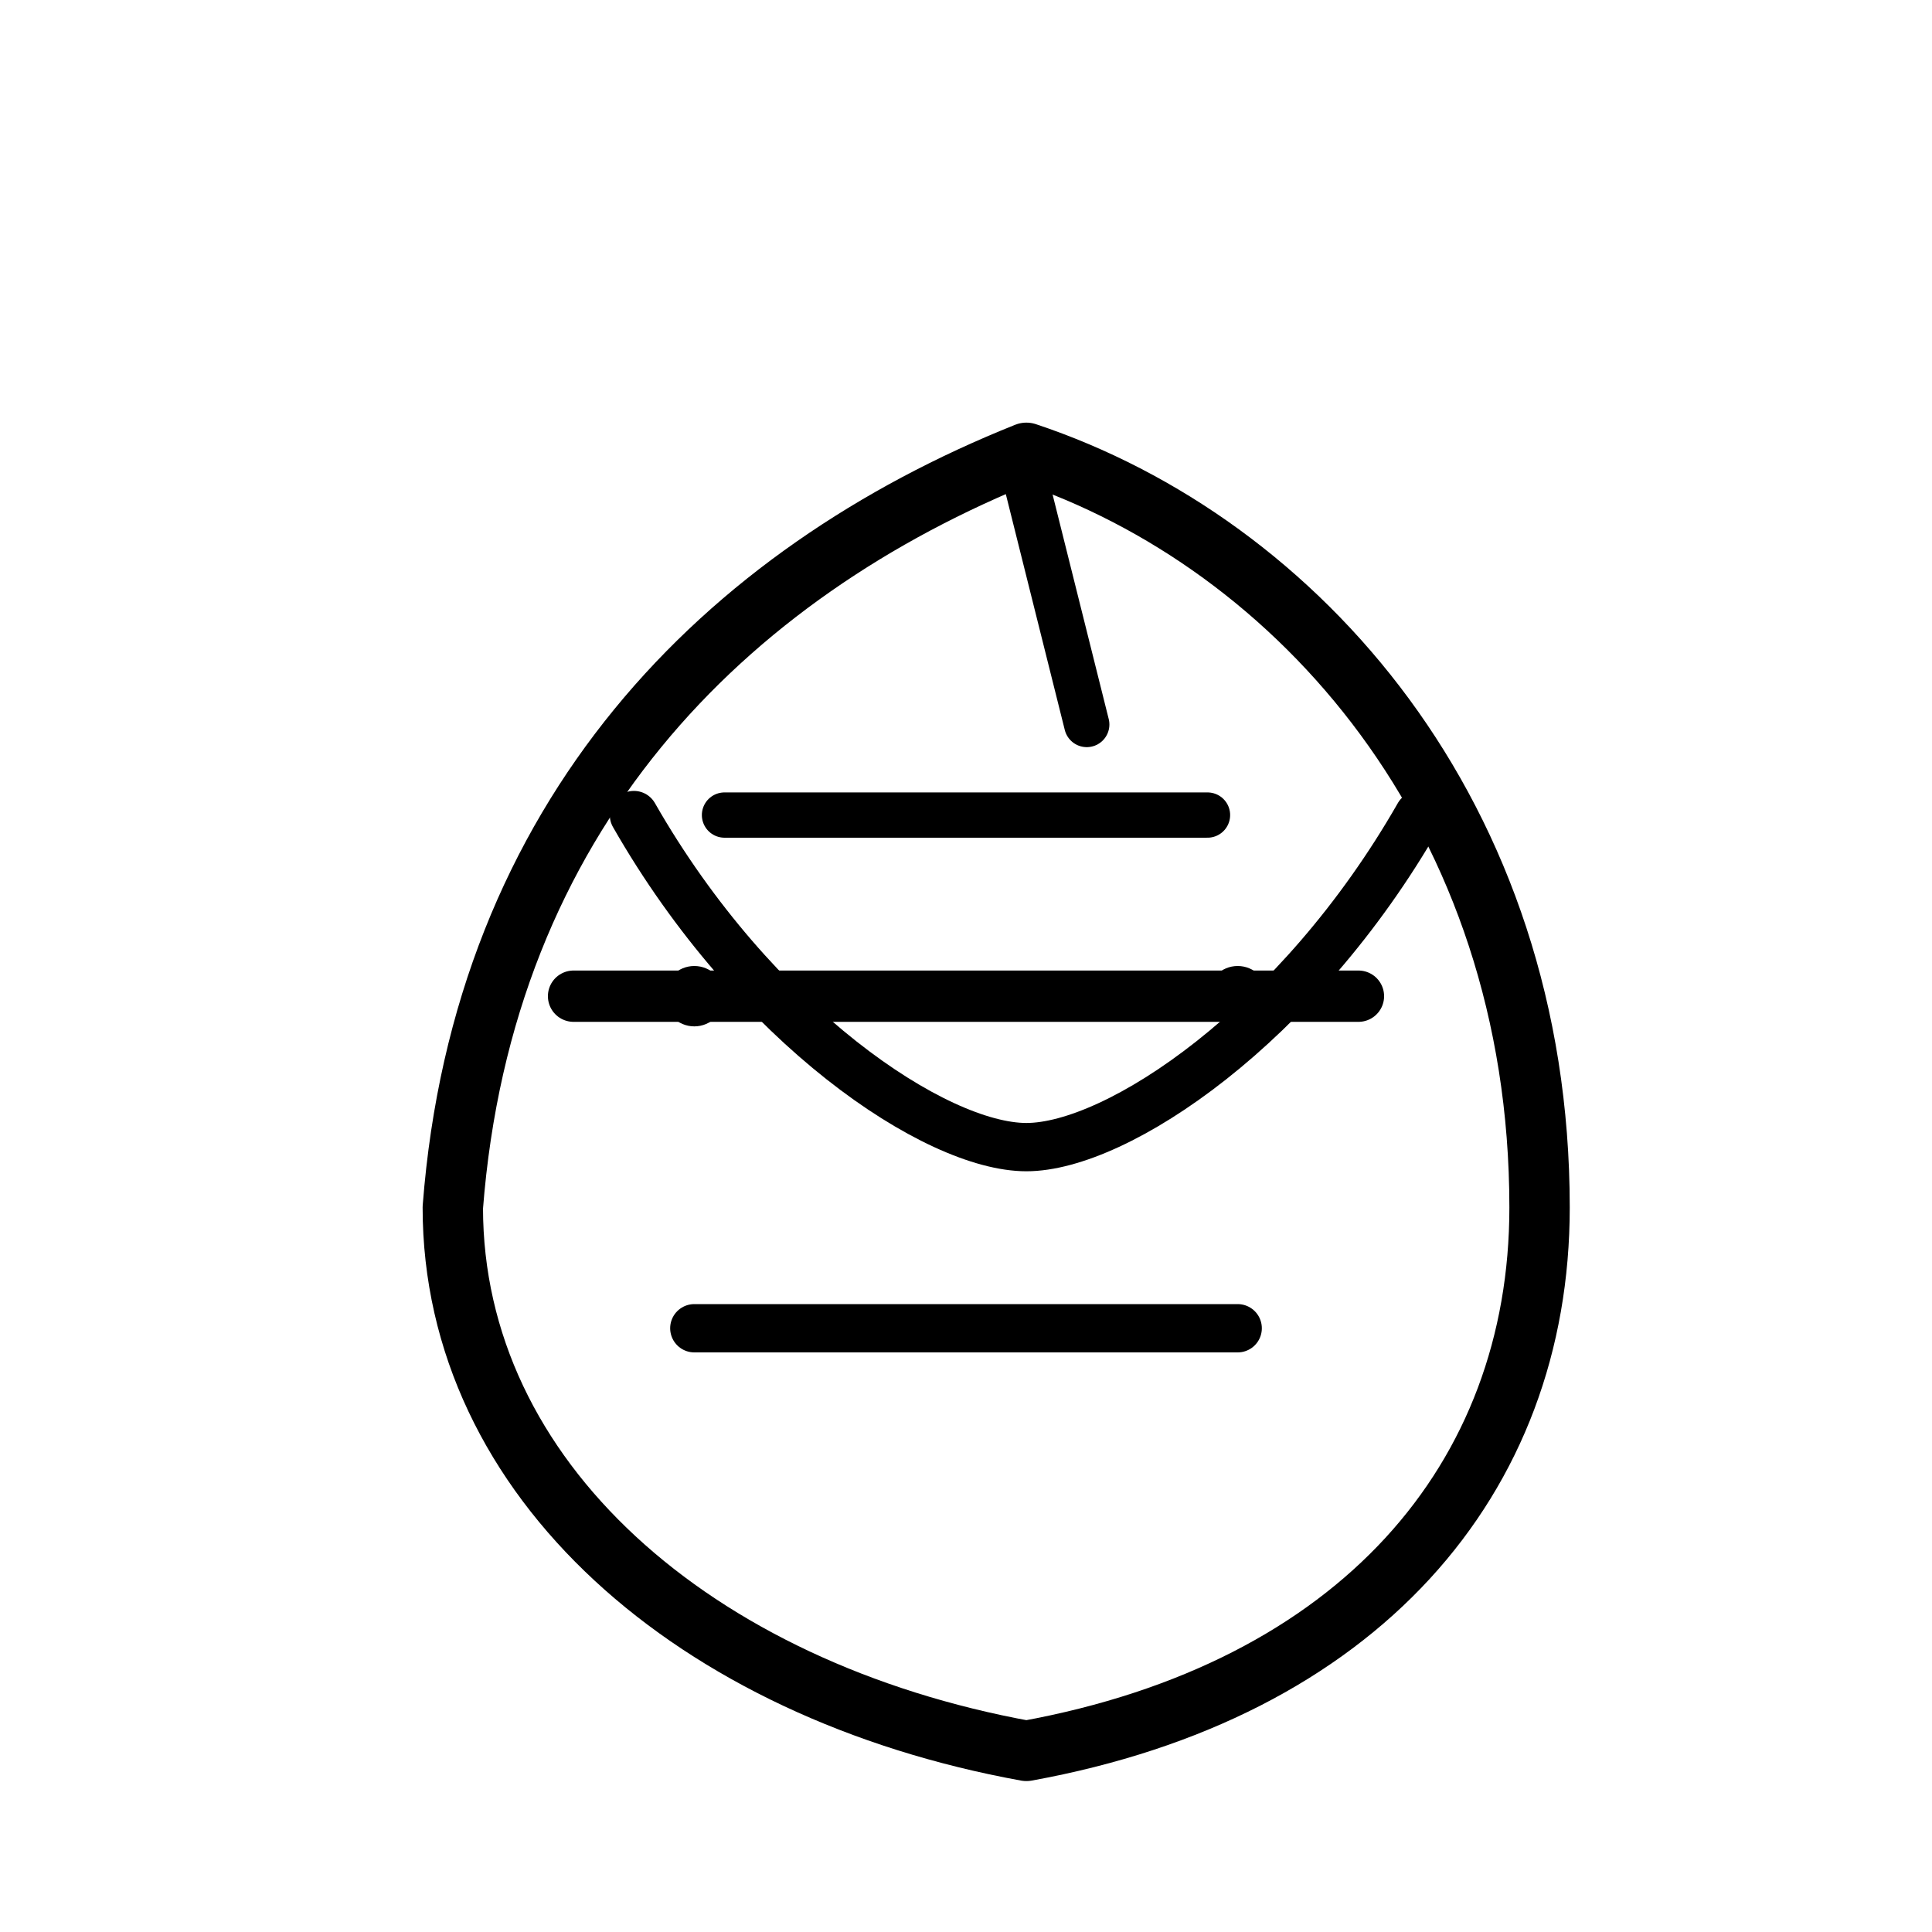
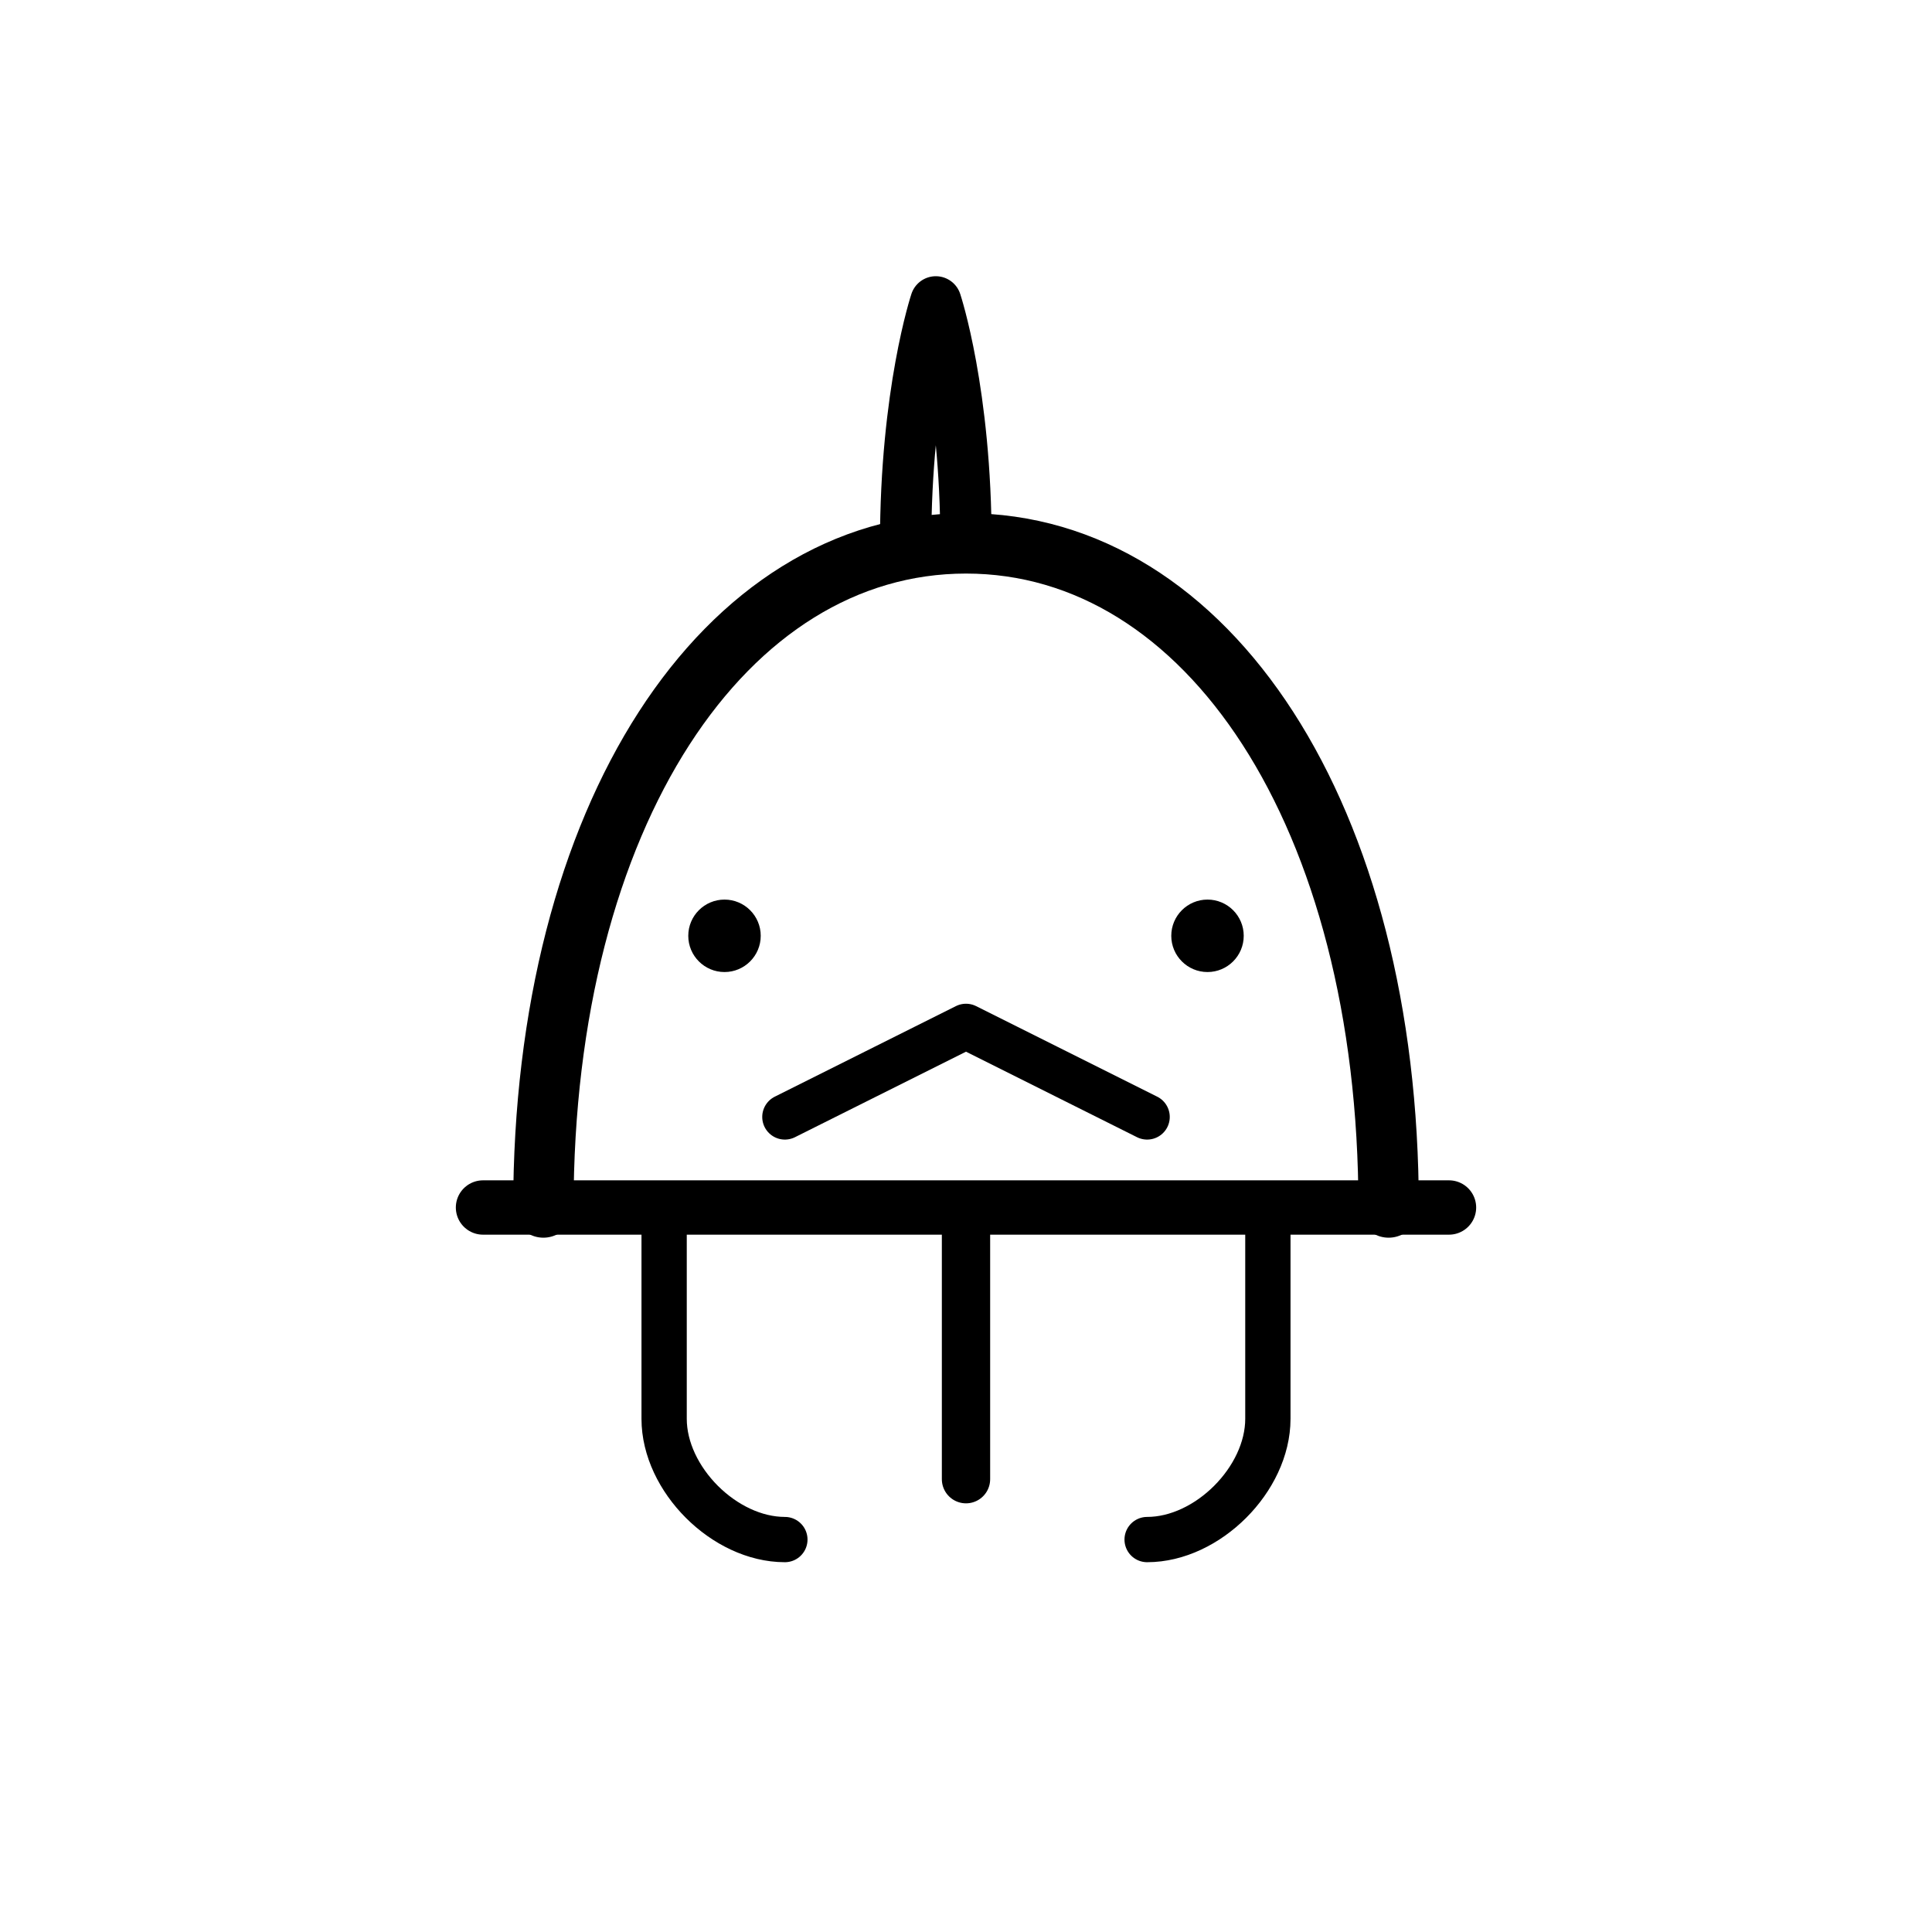
<svg xmlns="http://www.w3.org/2000/svg" viewBox="0 0 64 64" width="256" height="256" fill="none" stroke="currentColor" stroke-linecap="round" stroke-linejoin="round">
-   <path stroke-width="2" d="M15 40c1-13 9-21 19-25 9 3 17 12 17 25 0 9-6 16-17 18-11-2-19-9-19-18z" />
-   <path stroke-width="1.7" d="M19 33h26" />
-   <path stroke-width="1.6" d="M21 27c4 7 10 11 13 11s9-4 13-11" />
-   <path stroke-width="1.5" d="M24 27h16" />
-   <path stroke-width="1.6" d="M23 44h18" />
-   <path stroke-width="1.5" d="M34 16l2 8" />
-   <circle cx="23" cy="33" r="1" fill="currentColor" stroke="none" />
-   <circle cx="41" cy="33" r="1" fill="currentColor" stroke="none" />
+   <path stroke-width="2" d="M18 40c0-13 6-22 14-22s14 9 14 22" />
+   <path stroke-width="1.8" d="M16 40h32" />
+   <path stroke-width="1.6" d="M32 40v9" />
+   <path stroke-width="1.5" d="M22 40v7c0 2 2 4 4 4M42 40v7c0 2-2 4-4 4" />
+   <path stroke-width="1.7" d="M32 18c0-5-1-8-1-8s-1 3-1 8" />
+   <path stroke-width="1.5" d="M26 37l6-3 6 3" />
+   <circle cx="24" cy="31" r="1.2" fill="currentColor" stroke="none" />
+   <circle cx="40" cy="31" r="1.2" fill="currentColor" stroke="none" />
</svg>
